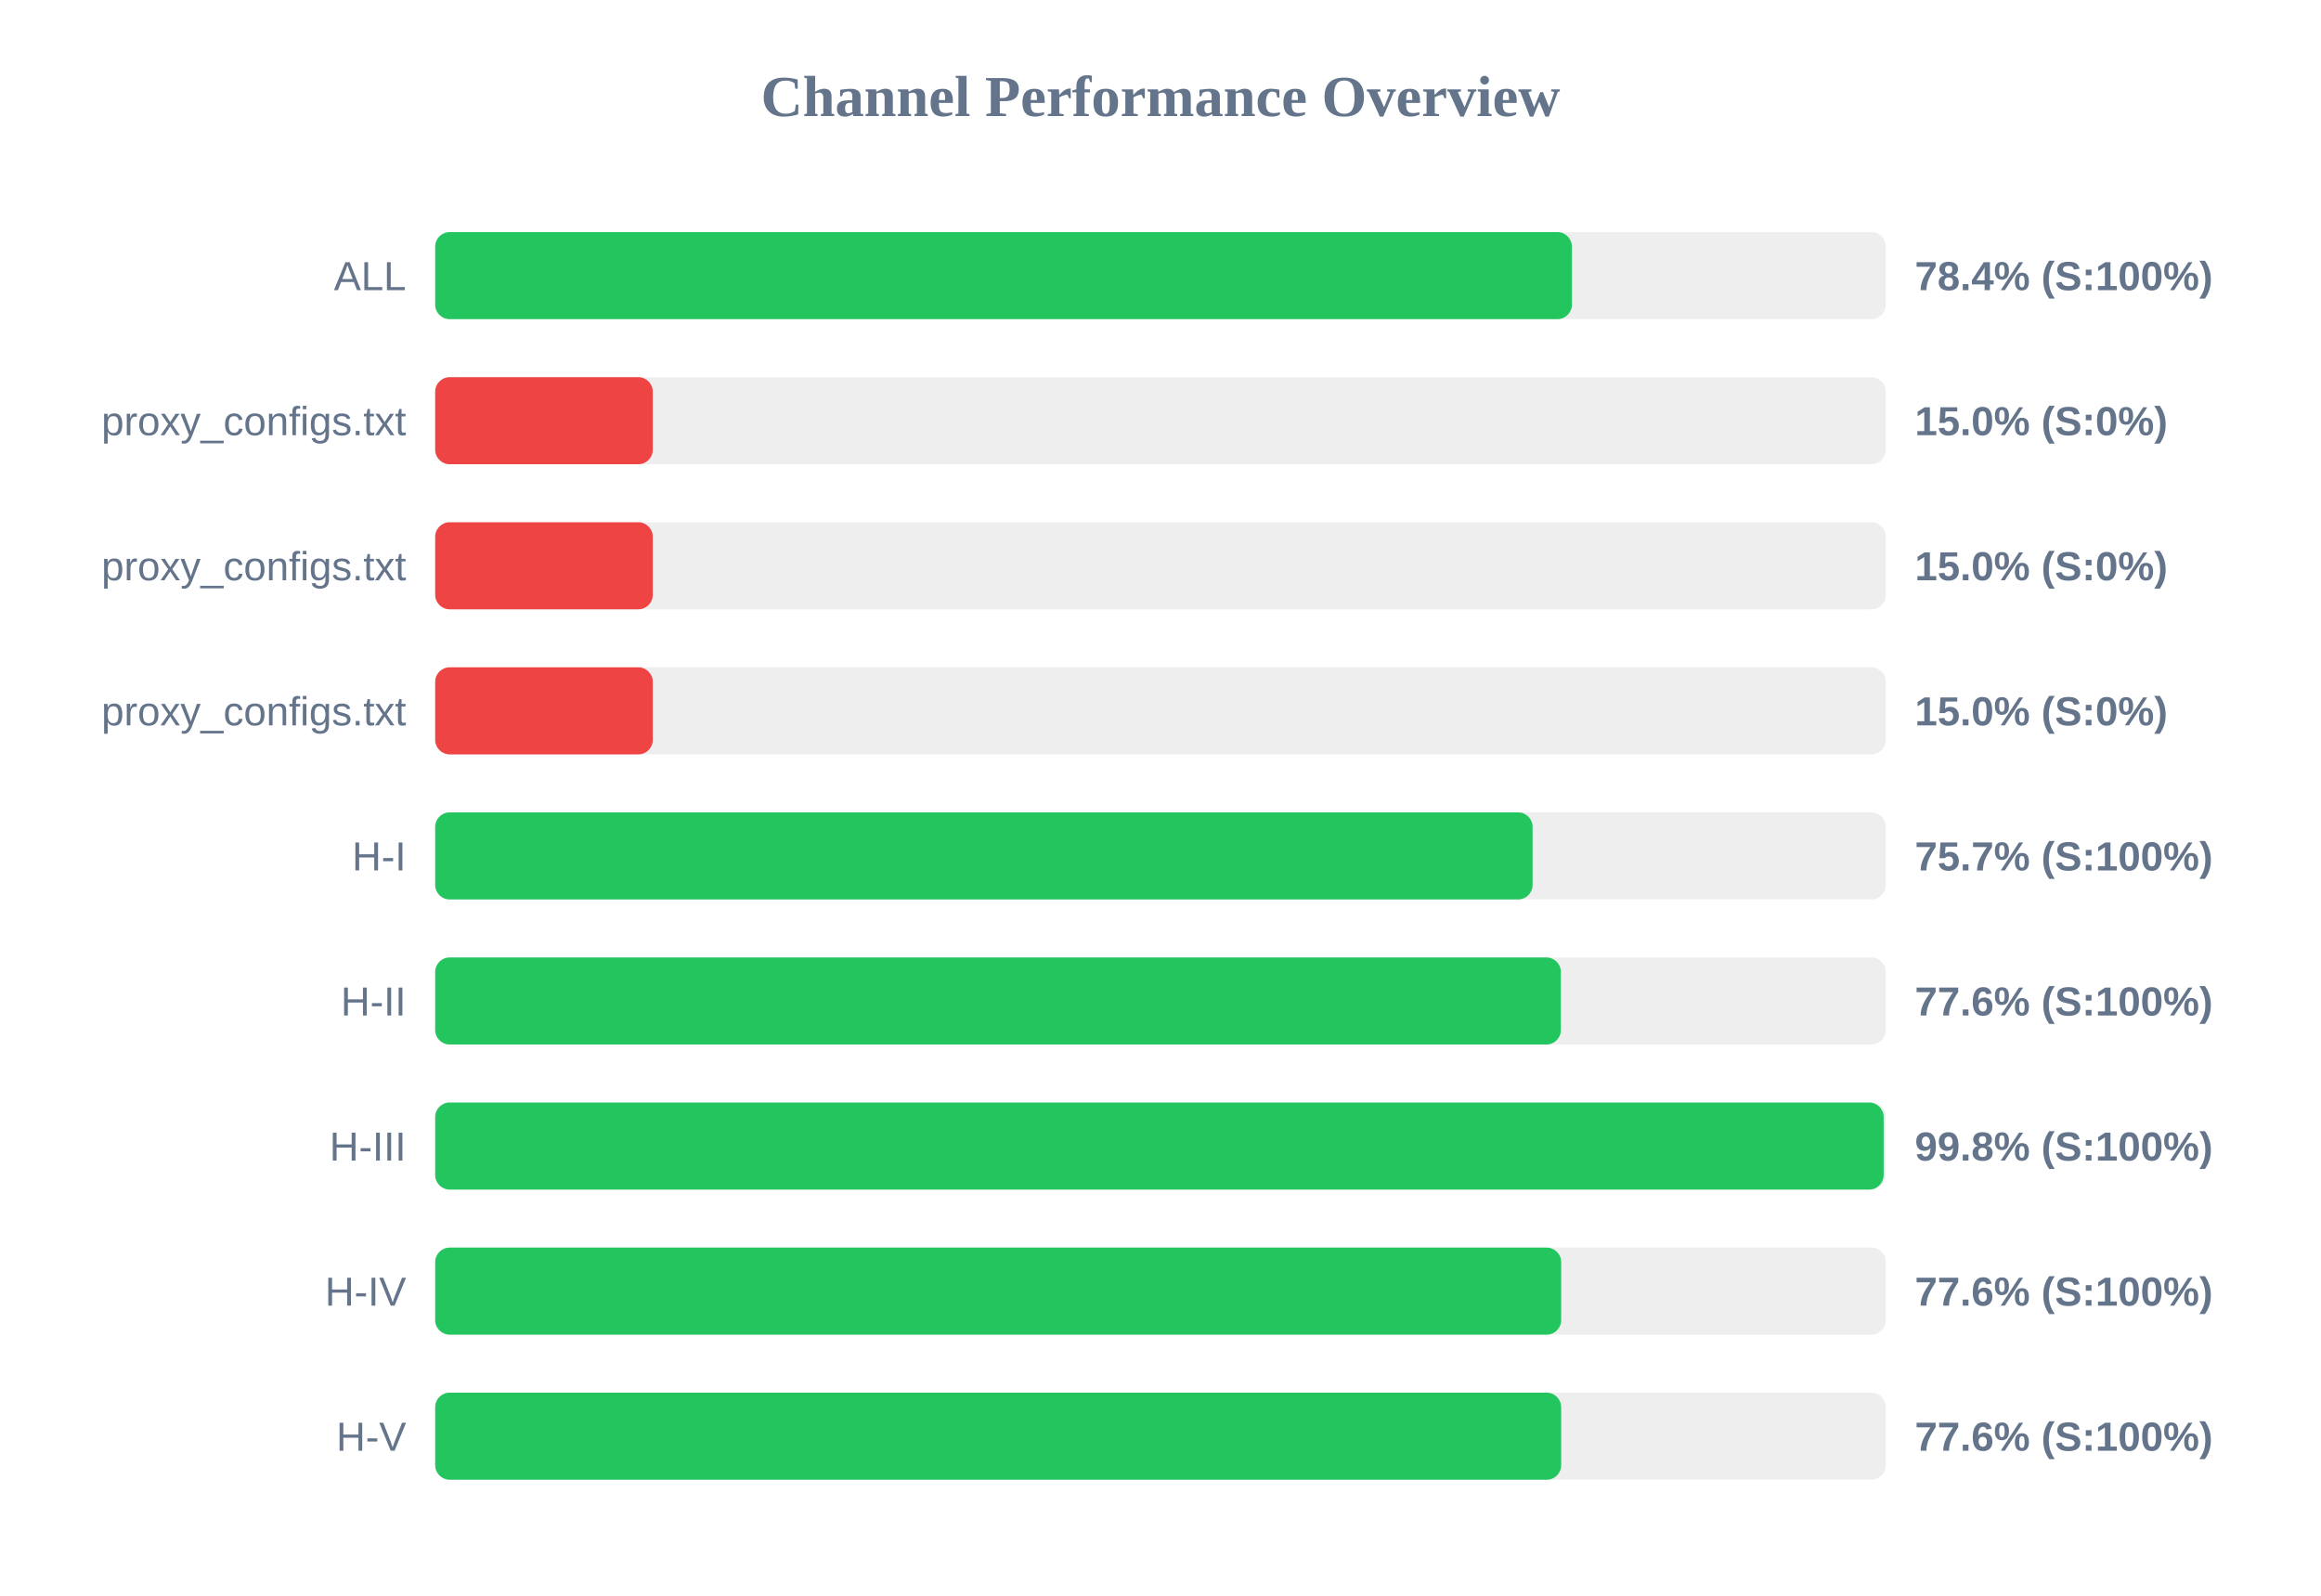
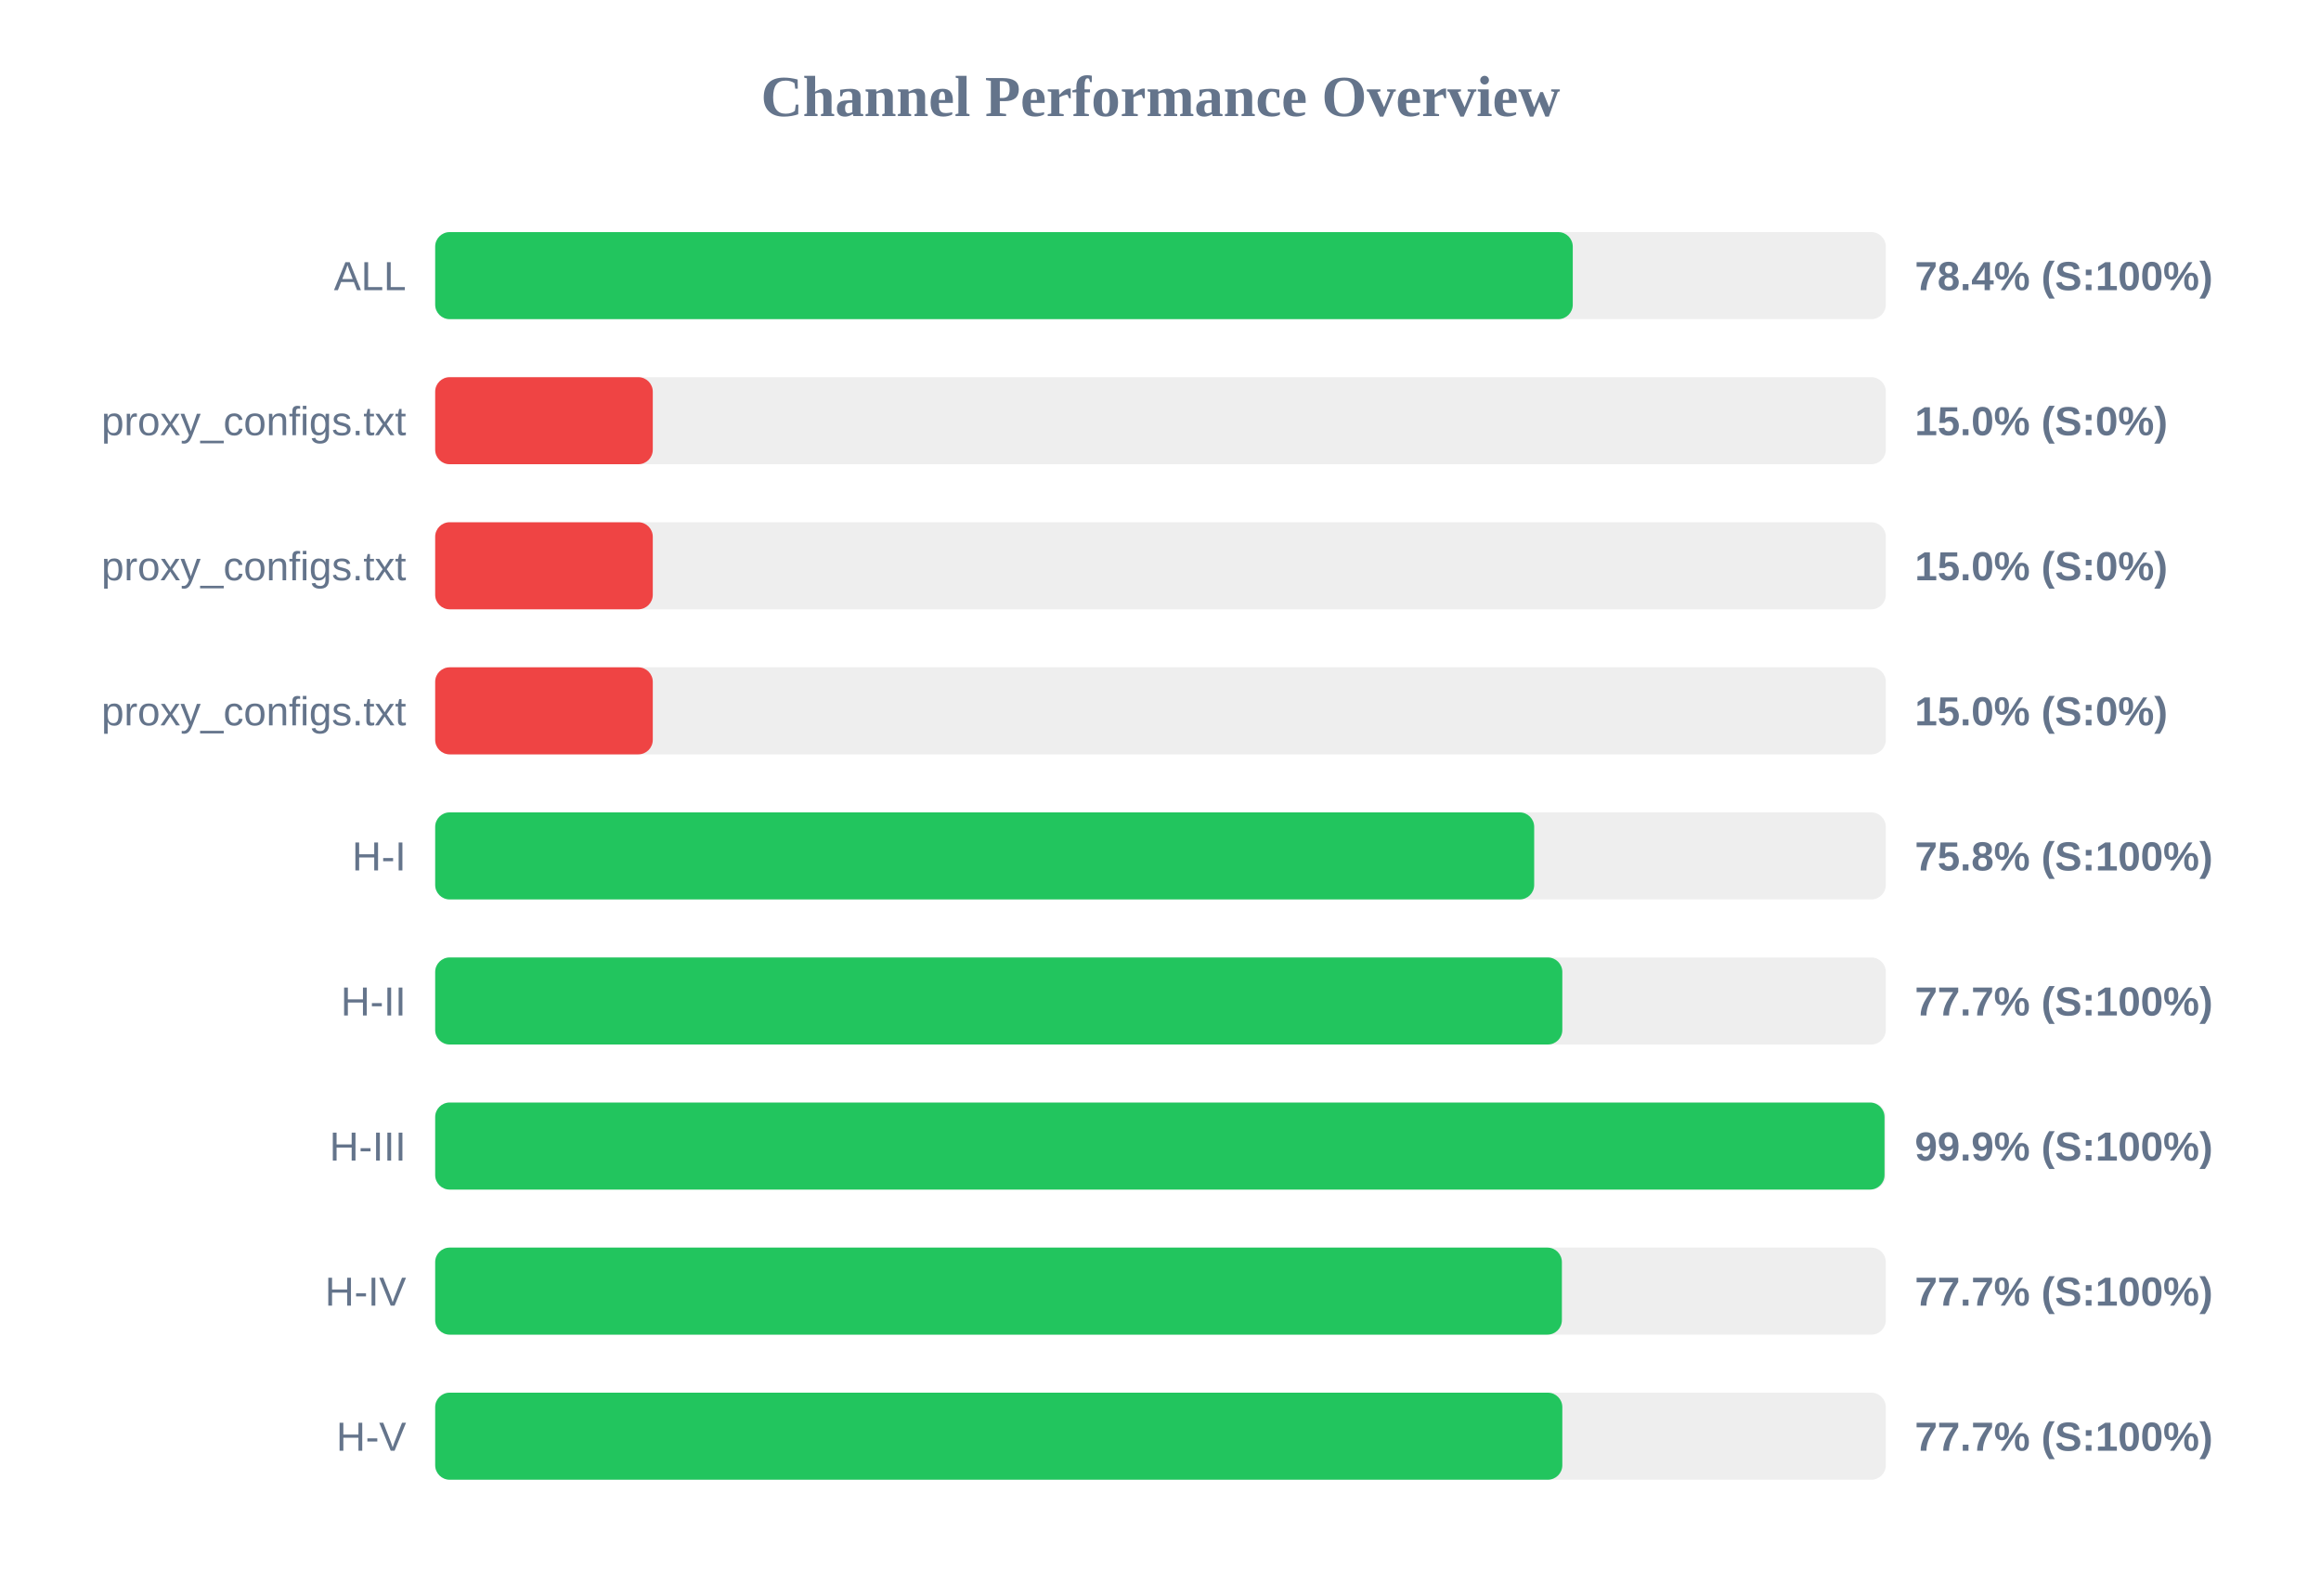
<svg xmlns="http://www.w3.org/2000/svg" width="800" height="550" version="1.1">
  <style>
        .row { font: 14px Arial; fill: #64748b; }
        .score { font: bold 14px Arial; fill: #64748b; }
    </style>
  <text x="400" y="40" text-anchor="middle" font-size="20px" font-weight="bold" fill="#64748b">Channel Performance Overview</text>
  <rect x="150" y="80" width="500" height="30" fill="#eee" rx="5" />
-   <rect x="150" y="80" width="391.8" height="30" fill="#22c55e" rx="5" />
+   <rect x="150" y="80" width="392.1" height="30" fill="#22c55e" rx="5" />
  <text x="140" y="100" text-anchor="end" class="row">ALL</text>
  <text x="660" y="100" text-anchor="start" class="score">78.4% (S:100%)</text>
  <rect x="150" y="130" width="500" height="30" fill="#eee" rx="5" />
  <rect x="150" y="130" width="75.0" height="30" fill="#ef4444" rx="5" />
  <text x="140" y="150" text-anchor="end" class="row">proxy_configs.txt</text>
  <text x="660" y="150" text-anchor="start" class="score">15.0% (S:0%)</text>
  <rect x="150" y="180" width="500" height="30" fill="#eee" rx="5" />
  <rect x="150" y="180" width="75.0" height="30" fill="#ef4444" rx="5" />
  <text x="140" y="200" text-anchor="end" class="row">proxy_configs.txt</text>
  <text x="660" y="200" text-anchor="start" class="score">15.0% (S:0%)</text>
  <rect x="150" y="230" width="500" height="30" fill="#eee" rx="5" />
  <rect x="150" y="230" width="75.0" height="30" fill="#ef4444" rx="5" />
  <text x="140" y="250" text-anchor="end" class="row">proxy_configs.txt</text>
  <text x="660" y="250" text-anchor="start" class="score">15.0% (S:0%)</text>
  <rect x="150" y="280" width="500" height="30" fill="#eee" rx="5" />
-   <rect x="150" y="280" width="378.25" height="30" fill="#22c55e" rx="5" />
+   <rect x="150" y="280" width="378.8" height="30" fill="#22c55e" rx="5" />
  <text x="140" y="300" text-anchor="end" class="row">H-I</text>
-   <text x="660" y="300" text-anchor="start" class="score">75.7% (S:100%)</text>
+   <text x="660" y="300" text-anchor="start" class="score">75.8% (S:100%)</text>
  <rect x="150" y="330" width="500" height="30" fill="#eee" rx="5" />
-   <rect x="150" y="330" width="388.0" height="30" fill="#22c55e" rx="5" />
+   <rect x="150" y="330" width="388.5" height="30" fill="#22c55e" rx="5" />
  <text x="140" y="350" text-anchor="end" class="row">H-II</text>
-   <text x="660" y="350" text-anchor="start" class="score">77.6% (S:100%)</text>
+   <text x="660" y="350" text-anchor="start" class="score">77.7% (S:100%)</text>
  <rect x="150" y="380" width="500" height="30" fill="#eee" rx="5" />
-   <rect x="150" y="380" width="499.25" height="30" fill="#22c55e" rx="5" />
+   <rect x="150" y="380" width="499.55" height="30" fill="#22c55e" rx="5" />
  <text x="140" y="400" text-anchor="end" class="row">H-III</text>
-   <text x="660" y="400" text-anchor="start" class="score">99.8% (S:100%)</text>
+   <text x="660" y="400" text-anchor="start" class="score">99.9% (S:100%)</text>
  <rect x="150" y="430" width="500" height="30" fill="#eee" rx="5" />
-   <rect x="150" y="430" width="388.1" height="30" fill="#22c55e" rx="5" />
+   <rect x="150" y="430" width="388.35" height="30" fill="#22c55e" rx="5" />
  <text x="140" y="450" text-anchor="end" class="row">H-IV</text>
-   <text x="660" y="450" text-anchor="start" class="score">77.6% (S:100%)</text>
+   <text x="660" y="450" text-anchor="start" class="score">77.7% (S:100%)</text>
  <rect x="150" y="480" width="500" height="30" fill="#eee" rx="5" />
-   <rect x="150" y="480" width="388.1" height="30" fill="#22c55e" rx="5" />
+   <rect x="150" y="480" width="388.5" height="30" fill="#22c55e" rx="5" />
  <text x="140" y="500" text-anchor="end" class="row">H-V</text>
-   <text x="660" y="500" text-anchor="start" class="score">77.6% (S:100%)</text>
+   <text x="660" y="500" text-anchor="start" class="score">77.7% (S:100%)</text>
</svg>
